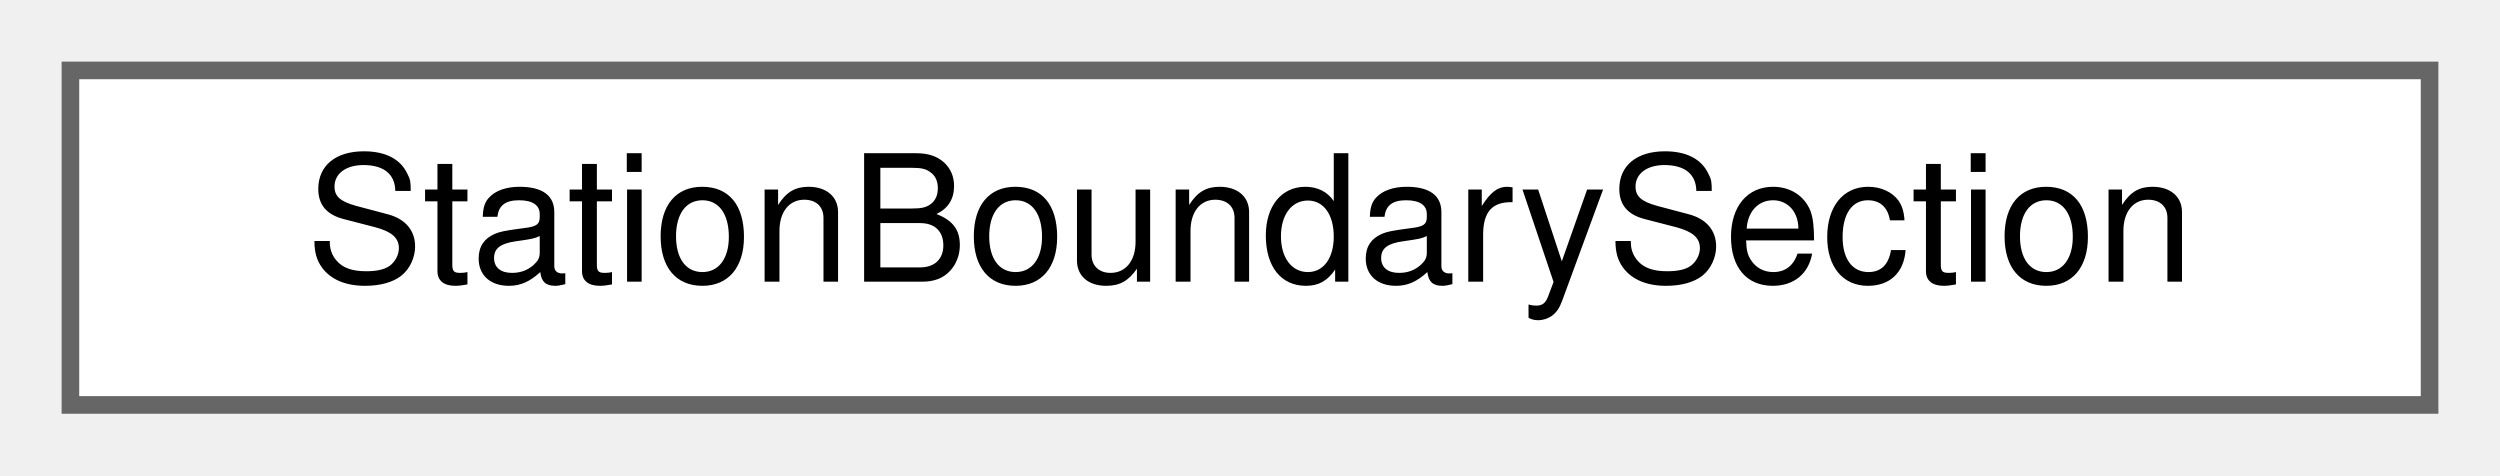
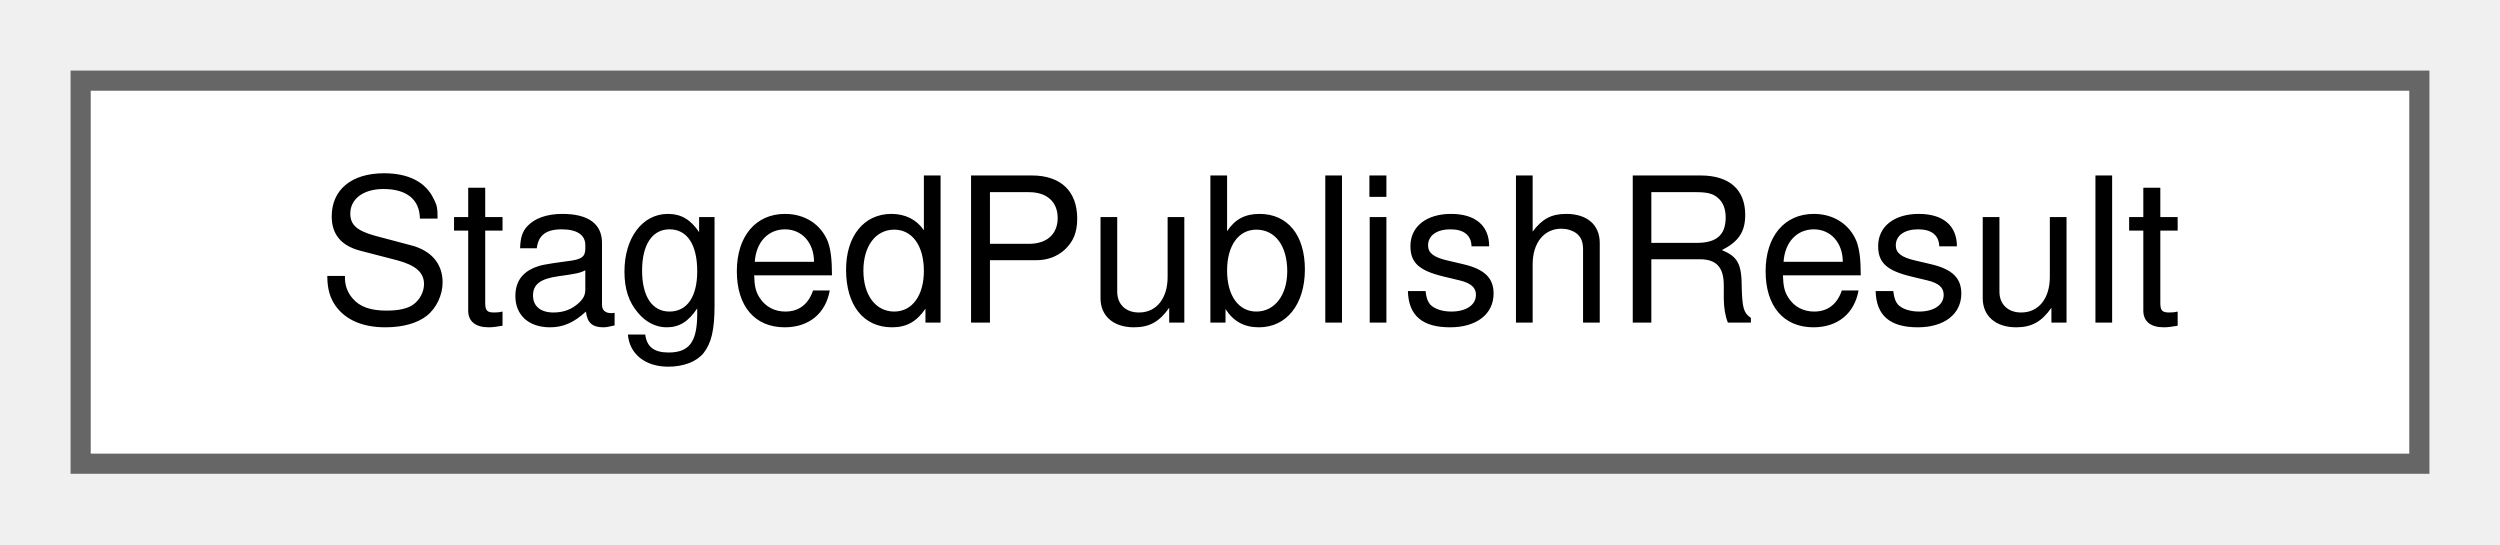
- <svg xmlns="http://www.w3.org/2000/svg" xmlns:xlink="http://www.w3.org/1999/xlink" width="142pt" height="27pt" viewBox="0.00 0.00 142.00 27.00">
+ <svg xmlns="http://www.w3.org/2000/svg" xmlns:xlink="http://www.w3.org/1999/xlink" width="124pt" height="27pt" viewBox="0.00 0.00 124.00 27.00">
  <g id="graph0" class="graph" transform="scale(1 1) rotate(0) translate(4 23)">
    <g id="Node000000" class="node">
      <g id="a_Node000000">
-         <a xlink:href="class_station_boundary_section.html" target="_top" xlink:title=" ">
-           <polygon fill="white" stroke="#666666" points="134,-19 0,-19 0,0 134,0 134,-19" />
-           <text text-anchor="middle" x="67" y="-7" font-family="Helvetica,sans-Serif" font-size="10.00">StationBoundarySection</text>
+         <a xlink:href="struct_staged_publish_result.html" target="_top" xlink:title="The outcome of publishStagedDirectory.">
+           <polygon fill="white" stroke="#666666" points="116,-19 0,-19 0,0 116,0 116,-19" />
+           <text text-anchor="middle" x="58" y="-7" font-family="Helvetica,sans-Serif" font-size="10.00">StagedPublishResult</text>
        </a>
      </g>
    </g>
  </g>
</svg>
